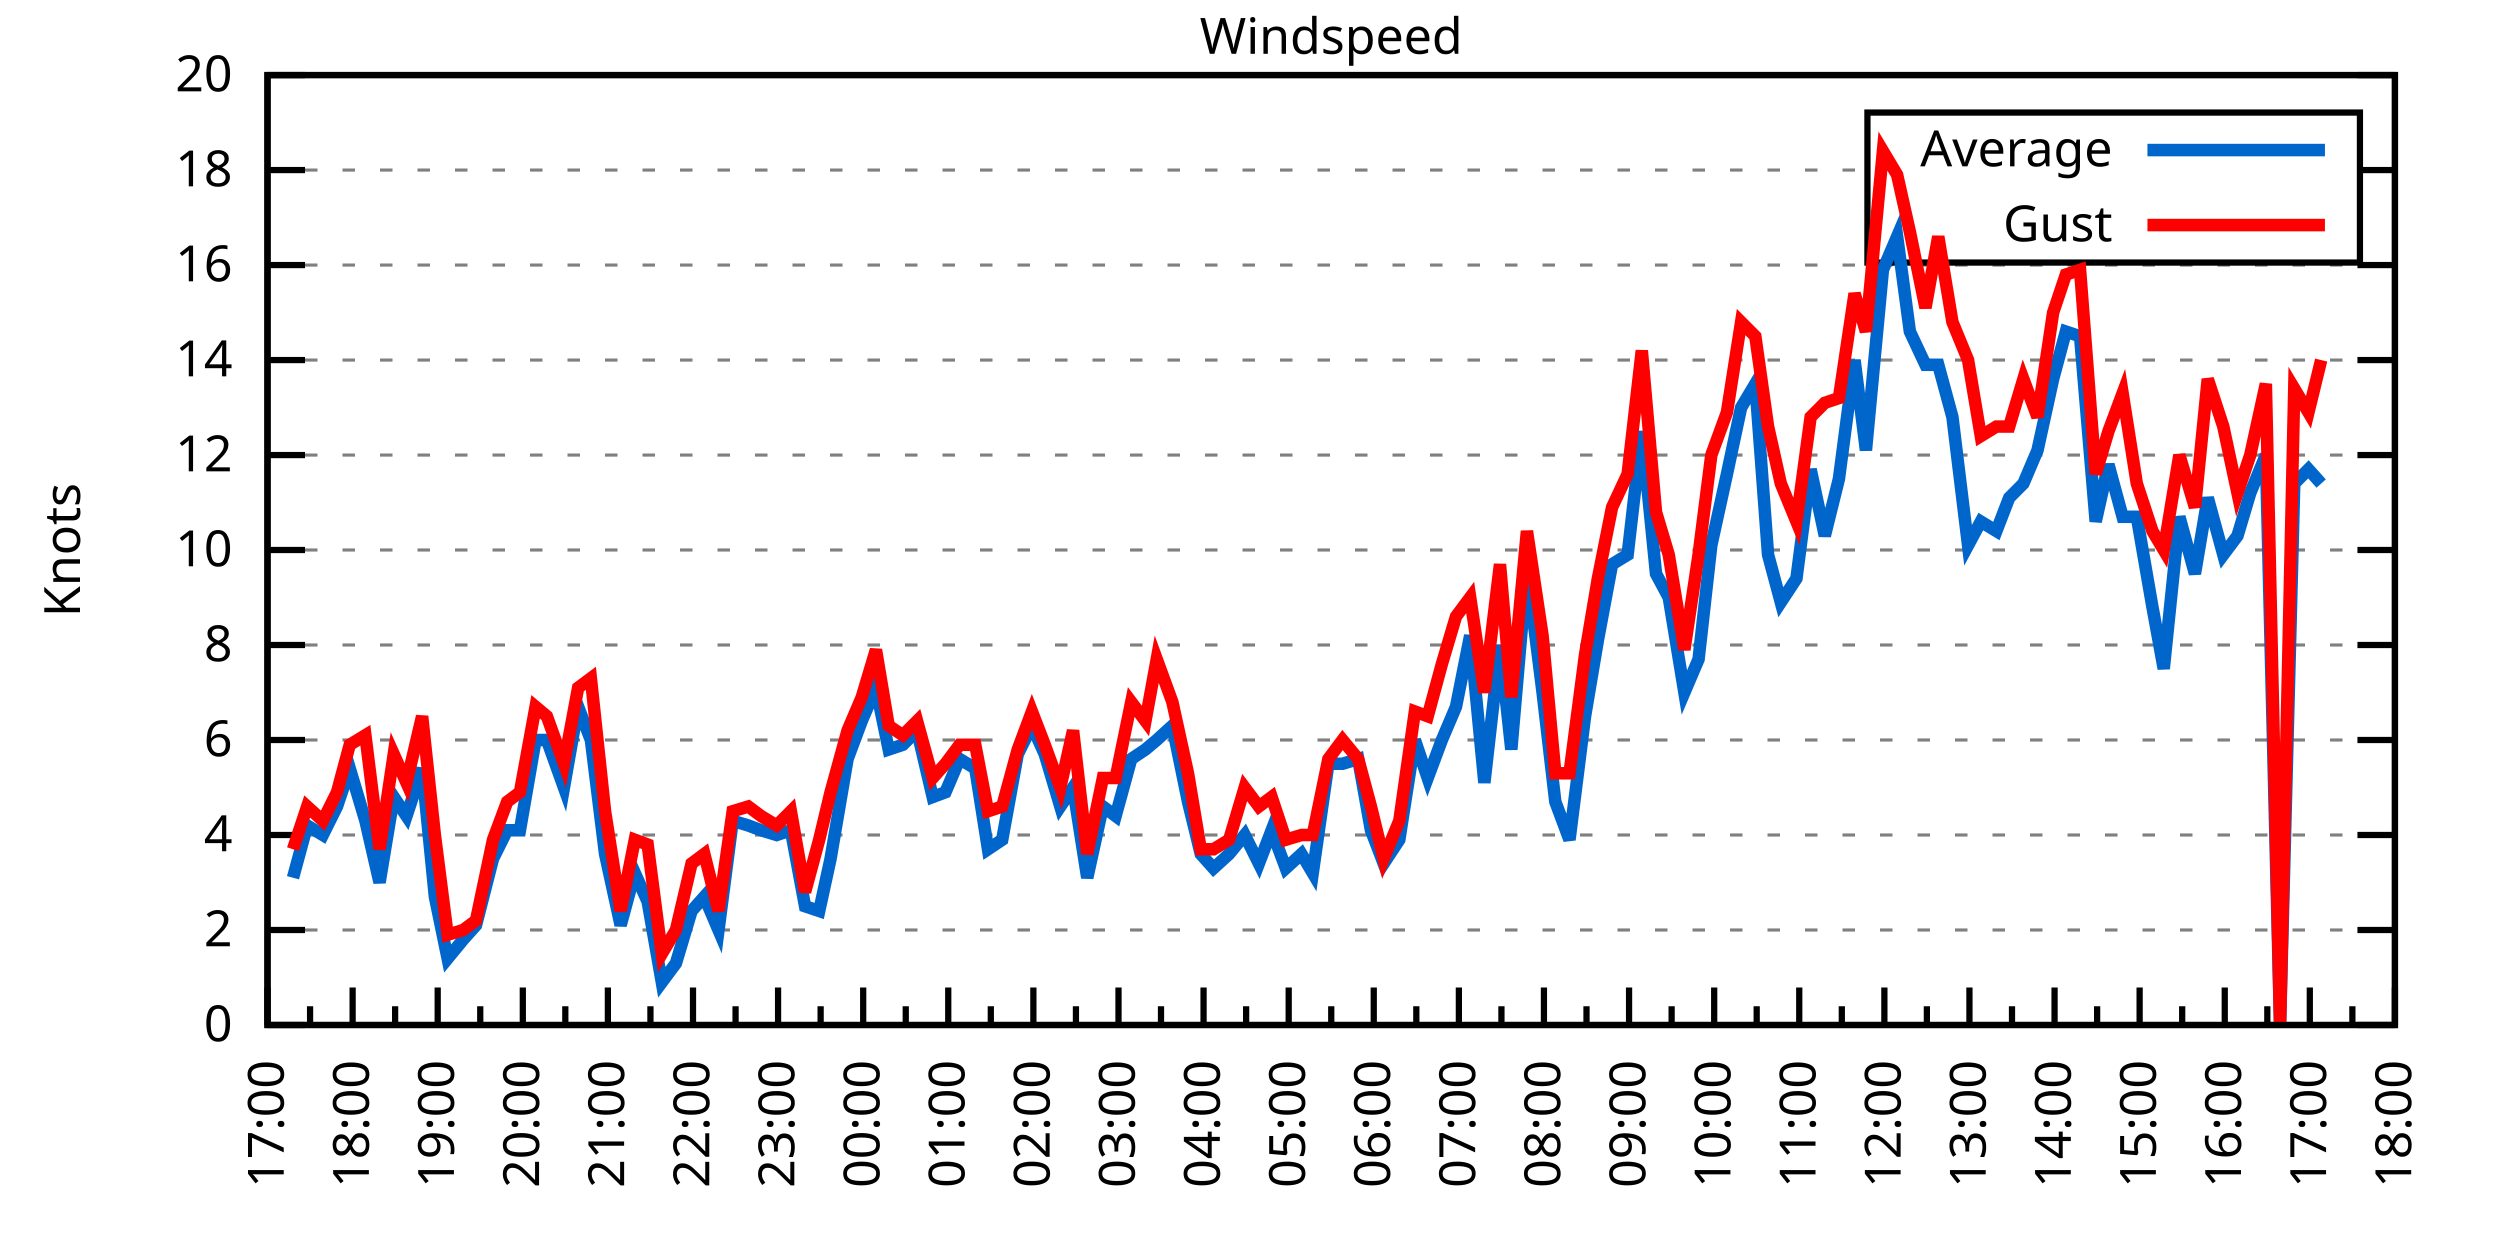
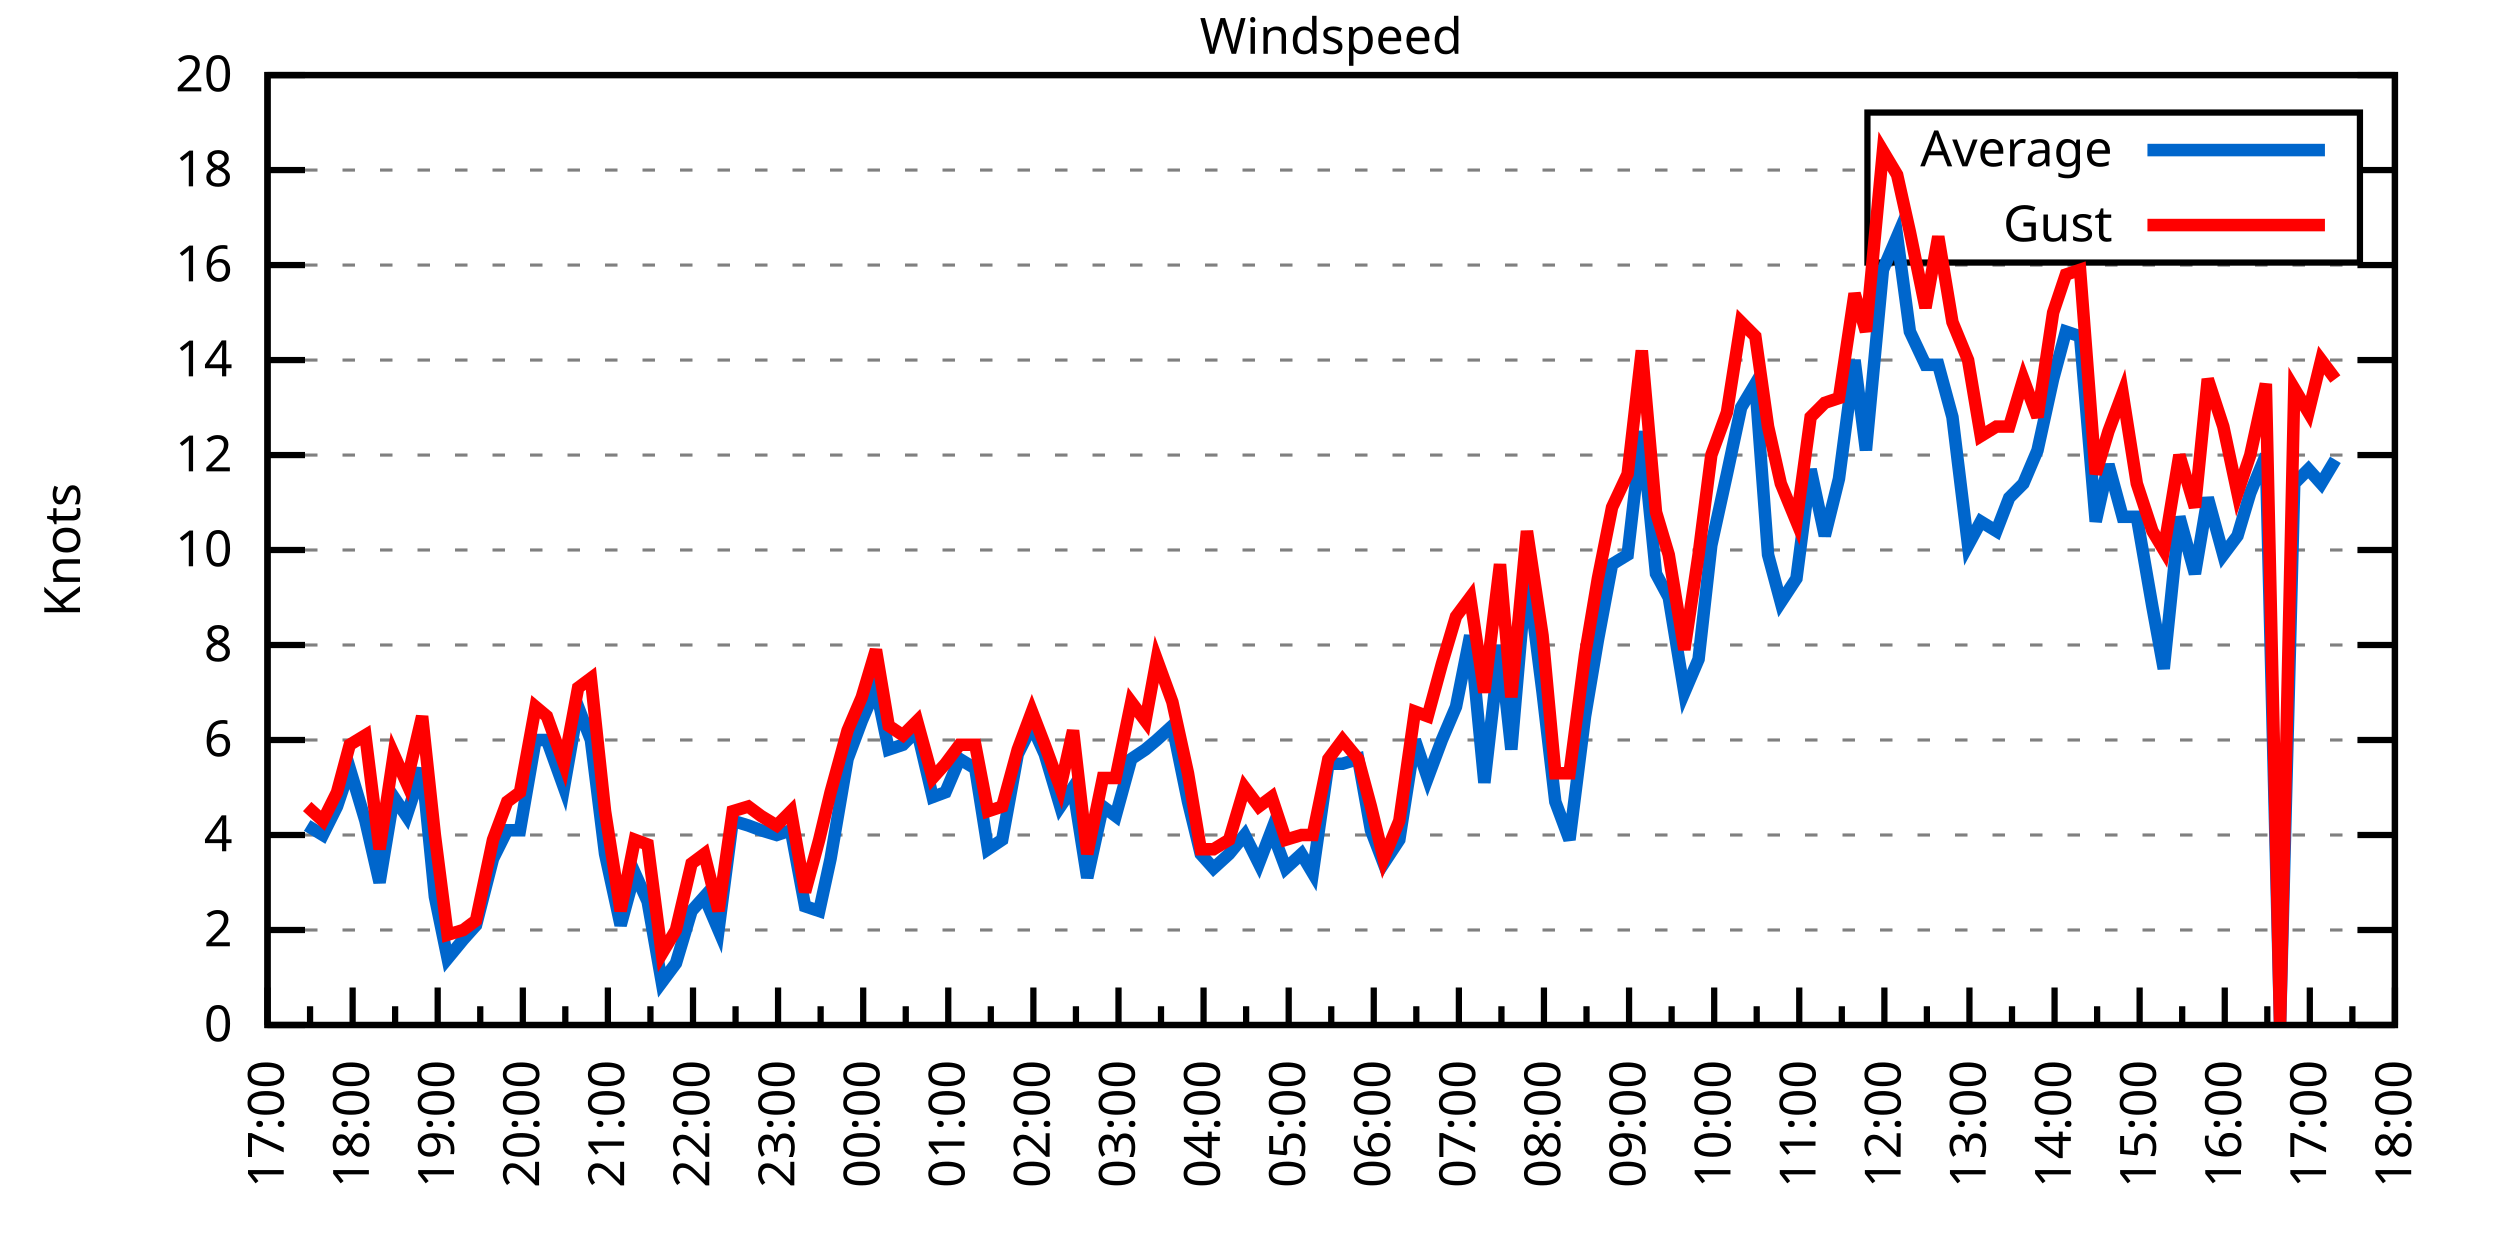
<svg xmlns="http://www.w3.org/2000/svg" xmlns:xlink="http://www.w3.org/1999/xlink" width="400" height="200" viewBox="0 0 400 200">
  <g id="gnuplot_canvas">
    <rect x="0" y="0" width="400" height="200" fill="none" />
    <defs>
      <circle id="gpDot" r="0.5" stroke-width="0.5" stroke="currentColor" />
      <path id="gpPt0" stroke-width="0.333" stroke="currentColor" d="M-1,0 h2 M0,-1 v2" />
      <path id="gpPt1" stroke-width="0.333" stroke="currentColor" d="M-1,-1 L1,1 M1,-1 L-1,1" />
      <path id="gpPt2" stroke-width="0.333" stroke="currentColor" d="M-1,0 L1,0 M0,-1 L0,1 M-1,-1 L1,1 M-1,1 L1,-1" />
      <rect id="gpPt3" stroke-width="0.333" stroke="currentColor" x="-1" y="-1" width="2" height="2" />
      <rect id="gpPt4" stroke-width="0.333" stroke="currentColor" fill="currentColor" x="-1" y="-1" width="2" height="2" />
      <circle id="gpPt5" stroke-width="0.333" stroke="currentColor" cx="0" cy="0" r="1" />
      <use xlink:href="#gpPt5" id="gpPt6" fill="currentColor" stroke="none" />
      <path id="gpPt7" stroke-width="0.333" stroke="currentColor" d="M0,-1.33 L-1.33,0.67 L1.33,0.67 z" />
      <use xlink:href="#gpPt7" id="gpPt8" fill="currentColor" stroke="none" />
      <use xlink:href="#gpPt7" id="gpPt9" stroke="currentColor" transform="rotate(180)" />
      <use xlink:href="#gpPt9" id="gpPt10" fill="currentColor" stroke="none" />
      <use xlink:href="#gpPt3" id="gpPt11" stroke="currentColor" transform="rotate(45)" />
      <use xlink:href="#gpPt11" id="gpPt12" fill="currentColor" stroke="none" />
      <path id="gpPt13" stroke-width="0.333" stroke="currentColor" d="M0,1.330 L1.265,0.411 L0.782,-1.067 L-0.782,-1.076 L-1.265,0.411 z" />
      <use xlink:href="#gpPt13" id="gpPt14" fill="currentColor" stroke="none" />
      <filter id="textbox" filterUnits="objectBoundingBox" x="0" y="0" height="1" width="1">
        <feFlood flood-color="white" flood-opacity="1" result="bgnd" />
        <feComposite in="SourceGraphic" in2="bgnd" operator="atop" />
      </filter>
      <filter id="greybox" filterUnits="objectBoundingBox" x="0" y="0" height="1" width="1">
        <feFlood flood-color="lightgrey" flood-opacity="1" result="grey" />
        <feComposite in="SourceGraphic" in2="grey" operator="atop" />
      </filter>
    </defs>
    <g fill="none" color="white" stroke="currentColor" stroke-width="1.00" stroke-linecap="butt" stroke-linejoin="miter">
</g>
    <g fill="none" color="black" stroke="currentColor" stroke-width="1.00" stroke-linecap="butt" stroke-linejoin="miter">
      <g stroke="none" shape-rendering="crispEdges">
        <polygon fill="rgb(255, 255, 255)" points="42.80,164.00 383.18,164.00 383.18,12.02 42.80,12.02 " />
      </g>
    </g>
    <g fill="none" color="black" stroke="currentColor" stroke-width="1.00" stroke-linecap="butt" stroke-linejoin="miter">
</g>
    <g fill="none" color="black" stroke="black" stroke-width="0.50" stroke-linecap="butt" stroke-linejoin="miter">
</g>
    <g fill="none" color="gray" stroke="currentColor" stroke-width="0.50" stroke-linecap="butt" stroke-linejoin="miter">
      <path stroke="gray" stroke-dasharray="2,4" class="gridline" d="M42.80,164.00 L383.19,164.00  " />
    </g>
    <g fill="none" color="gray" stroke="gray" stroke-width="1.00" stroke-linecap="butt" stroke-linejoin="miter">
</g>
    <g fill="none" color="black" stroke="currentColor" stroke-width="1.00" stroke-linecap="butt" stroke-linejoin="miter">
      <path stroke="black" d="M42.80,164.00 L48.80,164.00 M383.19,164.00 L377.19,164.00  " />
      <g transform="translate(37.20,166.60)" stroke="none" fill="black" font-family="Sans" font-size="8.00" text-anchor="end">
        <text>
          <tspan font-family="Sans"> 0</tspan>
        </text>
      </g>
    </g>
    <g fill="none" color="black" stroke="currentColor" stroke-width="1.00" stroke-linecap="butt" stroke-linejoin="miter">
</g>
    <g fill="none" color="black" stroke="black" stroke-width="0.50" stroke-linecap="butt" stroke-linejoin="miter">
</g>
    <g fill="none" color="gray" stroke="currentColor" stroke-width="0.50" stroke-linecap="butt" stroke-linejoin="miter">
      <path stroke="gray" stroke-dasharray="2,4" class="gridline" d="M42.80,148.80 L383.19,148.80  " />
    </g>
    <g fill="none" color="gray" stroke="gray" stroke-width="1.00" stroke-linecap="butt" stroke-linejoin="miter">
</g>
    <g fill="none" color="black" stroke="currentColor" stroke-width="1.00" stroke-linecap="butt" stroke-linejoin="miter">
      <path stroke="black" d="M42.80,148.80 L48.80,148.80 M383.19,148.80 L377.19,148.80  " />
      <g transform="translate(37.20,151.40)" stroke="none" fill="black" font-family="Sans" font-size="8.00" text-anchor="end">
        <text>
          <tspan font-family="Sans"> 2</tspan>
        </text>
      </g>
    </g>
    <g fill="none" color="black" stroke="currentColor" stroke-width="1.00" stroke-linecap="butt" stroke-linejoin="miter">
</g>
    <g fill="none" color="black" stroke="black" stroke-width="0.50" stroke-linecap="butt" stroke-linejoin="miter">
</g>
    <g fill="none" color="gray" stroke="currentColor" stroke-width="0.50" stroke-linecap="butt" stroke-linejoin="miter">
      <path stroke="gray" stroke-dasharray="2,4" class="gridline" d="M42.80,133.60 L383.19,133.60  " />
    </g>
    <g fill="none" color="gray" stroke="gray" stroke-width="1.00" stroke-linecap="butt" stroke-linejoin="miter">
</g>
    <g fill="none" color="black" stroke="currentColor" stroke-width="1.00" stroke-linecap="butt" stroke-linejoin="miter">
      <path stroke="black" d="M42.80,133.60 L48.80,133.60 M383.19,133.60 L377.19,133.60  " />
      <g transform="translate(37.20,136.20)" stroke="none" fill="black" font-family="Sans" font-size="8.00" text-anchor="end">
        <text>
          <tspan font-family="Sans"> 4</tspan>
        </text>
      </g>
    </g>
    <g fill="none" color="black" stroke="currentColor" stroke-width="1.00" stroke-linecap="butt" stroke-linejoin="miter">
</g>
    <g fill="none" color="black" stroke="black" stroke-width="0.50" stroke-linecap="butt" stroke-linejoin="miter">
</g>
    <g fill="none" color="gray" stroke="currentColor" stroke-width="0.50" stroke-linecap="butt" stroke-linejoin="miter">
      <path stroke="gray" stroke-dasharray="2,4" class="gridline" d="M42.80,118.40 L383.19,118.40  " />
    </g>
    <g fill="none" color="gray" stroke="gray" stroke-width="1.00" stroke-linecap="butt" stroke-linejoin="miter">
</g>
    <g fill="none" color="black" stroke="currentColor" stroke-width="1.00" stroke-linecap="butt" stroke-linejoin="miter">
      <path stroke="black" d="M42.80,118.40 L48.80,118.40 M383.19,118.40 L377.19,118.40  " />
      <g transform="translate(37.20,121.00)" stroke="none" fill="black" font-family="Sans" font-size="8.00" text-anchor="end">
        <text>
          <tspan font-family="Sans"> 6</tspan>
        </text>
      </g>
    </g>
    <g fill="none" color="black" stroke="currentColor" stroke-width="1.00" stroke-linecap="butt" stroke-linejoin="miter">
</g>
    <g fill="none" color="black" stroke="black" stroke-width="0.50" stroke-linecap="butt" stroke-linejoin="miter">
</g>
    <g fill="none" color="gray" stroke="currentColor" stroke-width="0.50" stroke-linecap="butt" stroke-linejoin="miter">
      <path stroke="gray" stroke-dasharray="2,4" class="gridline" d="M42.80,103.20 L383.19,103.20  " />
    </g>
    <g fill="none" color="gray" stroke="gray" stroke-width="1.00" stroke-linecap="butt" stroke-linejoin="miter">
</g>
    <g fill="none" color="black" stroke="currentColor" stroke-width="1.00" stroke-linecap="butt" stroke-linejoin="miter">
      <path stroke="black" d="M42.80,103.20 L48.80,103.20 M383.19,103.20 L377.19,103.20  " />
      <g transform="translate(37.20,105.80)" stroke="none" fill="black" font-family="Sans" font-size="8.00" text-anchor="end">
        <text>
          <tspan font-family="Sans"> 8</tspan>
        </text>
      </g>
    </g>
    <g fill="none" color="black" stroke="currentColor" stroke-width="1.00" stroke-linecap="butt" stroke-linejoin="miter">
</g>
    <g fill="none" color="black" stroke="black" stroke-width="0.50" stroke-linecap="butt" stroke-linejoin="miter">
</g>
    <g fill="none" color="gray" stroke="currentColor" stroke-width="0.50" stroke-linecap="butt" stroke-linejoin="miter">
      <path stroke="gray" stroke-dasharray="2,4" class="gridline" d="M42.80,88.00 L383.19,88.00  " />
    </g>
    <g fill="none" color="gray" stroke="gray" stroke-width="1.00" stroke-linecap="butt" stroke-linejoin="miter">
</g>
    <g fill="none" color="black" stroke="currentColor" stroke-width="1.00" stroke-linecap="butt" stroke-linejoin="miter">
      <path stroke="black" d="M42.80,88.00 L48.80,88.00 M383.19,88.00 L377.19,88.00  " />
      <g transform="translate(37.20,90.60)" stroke="none" fill="black" font-family="Sans" font-size="8.00" text-anchor="end">
        <text>
          <tspan font-family="Sans"> 10</tspan>
        </text>
      </g>
    </g>
    <g fill="none" color="black" stroke="currentColor" stroke-width="1.00" stroke-linecap="butt" stroke-linejoin="miter">
</g>
    <g fill="none" color="black" stroke="black" stroke-width="0.50" stroke-linecap="butt" stroke-linejoin="miter">
</g>
    <g fill="none" color="gray" stroke="currentColor" stroke-width="0.50" stroke-linecap="butt" stroke-linejoin="miter">
      <path stroke="gray" stroke-dasharray="2,4" class="gridline" d="M42.80,72.81 L383.19,72.81  " />
    </g>
    <g fill="none" color="gray" stroke="gray" stroke-width="1.00" stroke-linecap="butt" stroke-linejoin="miter">
</g>
    <g fill="none" color="black" stroke="currentColor" stroke-width="1.00" stroke-linecap="butt" stroke-linejoin="miter">
      <path stroke="black" d="M42.80,72.81 L48.80,72.81 M383.19,72.81 L377.19,72.81  " />
      <g transform="translate(37.20,75.41)" stroke="none" fill="black" font-family="Sans" font-size="8.00" text-anchor="end">
        <text>
          <tspan font-family="Sans"> 12</tspan>
        </text>
      </g>
    </g>
    <g fill="none" color="black" stroke="currentColor" stroke-width="1.00" stroke-linecap="butt" stroke-linejoin="miter">
</g>
    <g fill="none" color="black" stroke="black" stroke-width="0.50" stroke-linecap="butt" stroke-linejoin="miter">
</g>
    <g fill="none" color="gray" stroke="currentColor" stroke-width="0.50" stroke-linecap="butt" stroke-linejoin="miter">
      <path stroke="gray" stroke-dasharray="2,4" class="gridline" d="M42.80,57.61 L383.19,57.61  " />
    </g>
    <g fill="none" color="gray" stroke="gray" stroke-width="1.00" stroke-linecap="butt" stroke-linejoin="miter">
</g>
    <g fill="none" color="black" stroke="currentColor" stroke-width="1.00" stroke-linecap="butt" stroke-linejoin="miter">
      <path stroke="black" d="M42.80,57.61 L48.80,57.61 M383.19,57.61 L377.19,57.61  " />
      <g transform="translate(37.20,60.21)" stroke="none" fill="black" font-family="Sans" font-size="8.00" text-anchor="end">
        <text>
          <tspan font-family="Sans"> 14</tspan>
        </text>
      </g>
    </g>
    <g fill="none" color="black" stroke="currentColor" stroke-width="1.00" stroke-linecap="butt" stroke-linejoin="miter">
</g>
    <g fill="none" color="black" stroke="black" stroke-width="0.50" stroke-linecap="butt" stroke-linejoin="miter">
</g>
    <g fill="none" color="gray" stroke="currentColor" stroke-width="0.50" stroke-linecap="butt" stroke-linejoin="miter">
      <path stroke="gray" stroke-dasharray="2,4" class="gridline" d="M42.80,42.41 L383.19,42.41  " />
    </g>
    <g fill="none" color="gray" stroke="gray" stroke-width="1.00" stroke-linecap="butt" stroke-linejoin="miter">
</g>
    <g fill="none" color="black" stroke="currentColor" stroke-width="1.00" stroke-linecap="butt" stroke-linejoin="miter">
      <path stroke="black" d="M42.80,42.41 L48.80,42.41 M383.19,42.41 L377.19,42.41  " />
      <g transform="translate(37.20,45.01)" stroke="none" fill="black" font-family="Sans" font-size="8.00" text-anchor="end">
        <text>
          <tspan font-family="Sans"> 16</tspan>
        </text>
      </g>
    </g>
    <g fill="none" color="black" stroke="currentColor" stroke-width="1.00" stroke-linecap="butt" stroke-linejoin="miter">
</g>
    <g fill="none" color="black" stroke="black" stroke-width="0.50" stroke-linecap="butt" stroke-linejoin="miter">
</g>
    <g fill="none" color="gray" stroke="currentColor" stroke-width="0.50" stroke-linecap="butt" stroke-linejoin="miter">
      <path stroke="gray" stroke-dasharray="2,4" class="gridline" d="M42.80,27.21 L298.79,27.21 M377.59,27.21 L383.19,27.21  " />
    </g>
    <g fill="none" color="gray" stroke="gray" stroke-width="1.00" stroke-linecap="butt" stroke-linejoin="miter">
</g>
    <g fill="none" color="black" stroke="currentColor" stroke-width="1.00" stroke-linecap="butt" stroke-linejoin="miter">
      <path stroke="black" d="M42.80,27.21 L48.80,27.21 M383.19,27.21 L377.19,27.21  " />
      <g transform="translate(37.20,29.81)" stroke="none" fill="black" font-family="Sans" font-size="8.00" text-anchor="end">
        <text>
          <tspan font-family="Sans"> 18</tspan>
        </text>
      </g>
    </g>
    <g fill="none" color="black" stroke="currentColor" stroke-width="1.00" stroke-linecap="butt" stroke-linejoin="miter">
</g>
    <g fill="none" color="black" stroke="black" stroke-width="0.50" stroke-linecap="butt" stroke-linejoin="miter">
</g>
    <g fill="none" color="gray" stroke="currentColor" stroke-width="0.50" stroke-linecap="butt" stroke-linejoin="miter">
      <path stroke="gray" stroke-dasharray="2,4" class="gridline" d="M42.80,12.01 L383.19,12.01  " />
    </g>
    <g fill="none" color="gray" stroke="gray" stroke-width="1.00" stroke-linecap="butt" stroke-linejoin="miter">
</g>
    <g fill="none" color="black" stroke="currentColor" stroke-width="1.00" stroke-linecap="butt" stroke-linejoin="miter">
      <path stroke="black" d="M42.80,12.01 L48.80,12.01 M383.19,12.01 L377.19,12.01  " />
      <g transform="translate(37.20,14.61)" stroke="none" fill="black" font-family="Sans" font-size="8.00" text-anchor="end">
        <text>
          <tspan font-family="Sans"> 20</tspan>
        </text>
      </g>
    </g>
    <g fill="none" color="black" stroke="currentColor" stroke-width="1.00" stroke-linecap="butt" stroke-linejoin="miter">
      <path stroke="black" d="M42.80,164.00 L42.80,158.00  " />
      <g transform="translate(45.40,169.60) rotate(270)" stroke="none" fill="black" font-family="Sans" font-size="8.00" text-anchor="end">
        <text>
          <tspan font-family="Sans">17:00</tspan>
        </text>
      </g>
    </g>
    <g fill="none" color="black" stroke="currentColor" stroke-width="1.00" stroke-linecap="butt" stroke-linejoin="miter">
      <path stroke="black" d="M49.61,164.00 L49.61,161.00 M56.42,164.00 L56.42,158.00  " />
      <g transform="translate(59.02,169.60) rotate(270)" stroke="none" fill="black" font-family="Sans" font-size="8.00" text-anchor="end">
        <text>
          <tspan font-family="Sans">18:00</tspan>
        </text>
      </g>
    </g>
    <g fill="none" color="black" stroke="currentColor" stroke-width="1.00" stroke-linecap="butt" stroke-linejoin="miter">
      <path stroke="black" d="M63.22,164.00 L63.22,161.00 M70.03,164.00 L70.03,158.00  " />
      <g transform="translate(72.63,169.60) rotate(270)" stroke="none" fill="black" font-family="Sans" font-size="8.00" text-anchor="end">
        <text>
          <tspan font-family="Sans">19:00</tspan>
        </text>
      </g>
    </g>
    <g fill="none" color="black" stroke="currentColor" stroke-width="1.00" stroke-linecap="butt" stroke-linejoin="miter">
      <path stroke="black" d="M76.84,164.00 L76.84,161.00 M83.65,164.00 L83.65,158.00  " />
      <g transform="translate(86.25,169.60) rotate(270)" stroke="none" fill="black" font-family="Sans" font-size="8.00" text-anchor="end">
        <text>
          <tspan font-family="Sans">20:00</tspan>
        </text>
      </g>
    </g>
    <g fill="none" color="black" stroke="currentColor" stroke-width="1.00" stroke-linecap="butt" stroke-linejoin="miter">
      <path stroke="black" d="M90.45,164.00 L90.45,161.00 M97.26,164.00 L97.26,158.00  " />
      <g transform="translate(99.86,169.60) rotate(270)" stroke="none" fill="black" font-family="Sans" font-size="8.00" text-anchor="end">
        <text>
          <tspan font-family="Sans">21:00</tspan>
        </text>
      </g>
    </g>
    <g fill="none" color="black" stroke="currentColor" stroke-width="1.00" stroke-linecap="butt" stroke-linejoin="miter">
      <path stroke="black" d="M104.07,164.00 L104.07,161.00 M110.88,164.00 L110.88,158.00  " />
      <g transform="translate(113.48,169.60) rotate(270)" stroke="none" fill="black" font-family="Sans" font-size="8.00" text-anchor="end">
        <text>
          <tspan font-family="Sans">22:00</tspan>
        </text>
      </g>
    </g>
    <g fill="none" color="black" stroke="currentColor" stroke-width="1.00" stroke-linecap="butt" stroke-linejoin="miter">
      <path stroke="black" d="M117.69,164.00 L117.69,161.00 M124.49,164.00 L124.49,158.00  " />
      <g transform="translate(127.09,169.60) rotate(270)" stroke="none" fill="black" font-family="Sans" font-size="8.00" text-anchor="end">
        <text>
          <tspan font-family="Sans">23:00</tspan>
        </text>
      </g>
    </g>
    <g fill="none" color="black" stroke="currentColor" stroke-width="1.00" stroke-linecap="butt" stroke-linejoin="miter">
      <path stroke="black" d="M131.30,164.00 L131.30,161.00 M138.11,164.00 L138.11,158.00  " />
      <g transform="translate(140.71,169.60) rotate(270)" stroke="none" fill="black" font-family="Sans" font-size="8.00" text-anchor="end">
        <text>
          <tspan font-family="Sans">00:00</tspan>
        </text>
      </g>
    </g>
    <g fill="none" color="black" stroke="currentColor" stroke-width="1.00" stroke-linecap="butt" stroke-linejoin="miter">
      <path stroke="black" d="M144.92,164.00 L144.92,161.00 M151.72,164.00 L151.72,158.00  " />
      <g transform="translate(154.32,169.60) rotate(270)" stroke="none" fill="black" font-family="Sans" font-size="8.00" text-anchor="end">
        <text>
          <tspan font-family="Sans">01:00</tspan>
        </text>
      </g>
    </g>
    <g fill="none" color="black" stroke="currentColor" stroke-width="1.00" stroke-linecap="butt" stroke-linejoin="miter">
      <path stroke="black" d="M158.53,164.00 L158.53,161.00 M165.34,164.00 L165.34,158.00  " />
      <g transform="translate(167.94,169.60) rotate(270)" stroke="none" fill="black" font-family="Sans" font-size="8.00" text-anchor="end">
        <text>
          <tspan font-family="Sans">02:00</tspan>
        </text>
      </g>
    </g>
    <g fill="none" color="black" stroke="currentColor" stroke-width="1.00" stroke-linecap="butt" stroke-linejoin="miter">
      <path stroke="black" d="M172.15,164.00 L172.15,161.00 M178.96,164.00 L178.96,158.00  " />
      <g transform="translate(181.56,169.60) rotate(270)" stroke="none" fill="black" font-family="Sans" font-size="8.00" text-anchor="end">
        <text>
          <tspan font-family="Sans">03:00</tspan>
        </text>
      </g>
    </g>
    <g fill="none" color="black" stroke="currentColor" stroke-width="1.00" stroke-linecap="butt" stroke-linejoin="miter">
      <path stroke="black" d="M185.76,164.00 L185.76,161.00 M192.57,164.00 L192.57,158.00  " />
      <g transform="translate(195.17,169.60) rotate(270)" stroke="none" fill="black" font-family="Sans" font-size="8.00" text-anchor="end">
        <text>
          <tspan font-family="Sans">04:00</tspan>
        </text>
      </g>
    </g>
    <g fill="none" color="black" stroke="currentColor" stroke-width="1.00" stroke-linecap="butt" stroke-linejoin="miter">
      <path stroke="black" d="M199.38,164.00 L199.38,161.00 M206.19,164.00 L206.19,158.00  " />
      <g transform="translate(208.79,169.60) rotate(270)" stroke="none" fill="black" font-family="Sans" font-size="8.00" text-anchor="end">
        <text>
          <tspan font-family="Sans">05:00</tspan>
        </text>
      </g>
    </g>
    <g fill="none" color="black" stroke="currentColor" stroke-width="1.00" stroke-linecap="butt" stroke-linejoin="miter">
      <path stroke="black" d="M213.00,164.00 L213.00,161.00 M219.80,164.00 L219.80,158.00  " />
      <g transform="translate(222.40,169.60) rotate(270)" stroke="none" fill="black" font-family="Sans" font-size="8.00" text-anchor="end">
        <text>
          <tspan font-family="Sans">06:00</tspan>
        </text>
      </g>
    </g>
    <g fill="none" color="black" stroke="currentColor" stroke-width="1.00" stroke-linecap="butt" stroke-linejoin="miter">
      <path stroke="black" d="M226.61,164.00 L226.61,161.00 M233.42,164.00 L233.42,158.00  " />
      <g transform="translate(236.02,169.60) rotate(270)" stroke="none" fill="black" font-family="Sans" font-size="8.00" text-anchor="end">
        <text>
          <tspan font-family="Sans">07:00</tspan>
        </text>
      </g>
    </g>
    <g fill="none" color="black" stroke="currentColor" stroke-width="1.00" stroke-linecap="butt" stroke-linejoin="miter">
      <path stroke="black" d="M240.23,164.00 L240.23,161.00 M247.03,164.00 L247.03,158.00  " />
      <g transform="translate(249.63,169.60) rotate(270)" stroke="none" fill="black" font-family="Sans" font-size="8.00" text-anchor="end">
        <text>
          <tspan font-family="Sans">08:00</tspan>
        </text>
      </g>
    </g>
    <g fill="none" color="black" stroke="currentColor" stroke-width="1.00" stroke-linecap="butt" stroke-linejoin="miter">
      <path stroke="black" d="M253.84,164.00 L253.84,161.00 M260.65,164.00 L260.65,158.00  " />
      <g transform="translate(263.25,169.60) rotate(270)" stroke="none" fill="black" font-family="Sans" font-size="8.00" text-anchor="end">
        <text>
          <tspan font-family="Sans">09:00</tspan>
        </text>
      </g>
    </g>
    <g fill="none" color="black" stroke="currentColor" stroke-width="1.00" stroke-linecap="butt" stroke-linejoin="miter">
      <path stroke="black" d="M267.46,164.00 L267.46,161.00 M274.27,164.00 L274.27,158.00  " />
      <g transform="translate(276.87,169.60) rotate(270)" stroke="none" fill="black" font-family="Sans" font-size="8.00" text-anchor="end">
        <text>
          <tspan font-family="Sans">10:00</tspan>
        </text>
      </g>
    </g>
    <g fill="none" color="black" stroke="currentColor" stroke-width="1.00" stroke-linecap="butt" stroke-linejoin="miter">
      <path stroke="black" d="M281.07,164.00 L281.07,161.00 M287.88,164.00 L287.88,158.00  " />
      <g transform="translate(290.48,169.60) rotate(270)" stroke="none" fill="black" font-family="Sans" font-size="8.00" text-anchor="end">
        <text>
          <tspan font-family="Sans">11:00</tspan>
        </text>
      </g>
    </g>
    <g fill="none" color="black" stroke="currentColor" stroke-width="1.00" stroke-linecap="butt" stroke-linejoin="miter">
      <path stroke="black" d="M294.69,164.00 L294.69,161.00 M301.50,164.00 L301.50,158.00  " />
      <g transform="translate(304.10,169.60) rotate(270)" stroke="none" fill="black" font-family="Sans" font-size="8.00" text-anchor="end">
        <text>
          <tspan font-family="Sans">12:00</tspan>
        </text>
      </g>
    </g>
    <g fill="none" color="black" stroke="currentColor" stroke-width="1.00" stroke-linecap="butt" stroke-linejoin="miter">
      <path stroke="black" d="M308.30,164.00 L308.30,161.00 M315.11,164.00 L315.11,158.00  " />
      <g transform="translate(317.71,169.60) rotate(270)" stroke="none" fill="black" font-family="Sans" font-size="8.00" text-anchor="end">
        <text>
          <tspan font-family="Sans">13:00</tspan>
        </text>
      </g>
    </g>
    <g fill="none" color="black" stroke="currentColor" stroke-width="1.00" stroke-linecap="butt" stroke-linejoin="miter">
      <path stroke="black" d="M321.92,164.00 L321.92,161.00 M328.73,164.00 L328.73,158.00  " />
      <g transform="translate(331.33,169.60) rotate(270)" stroke="none" fill="black" font-family="Sans" font-size="8.00" text-anchor="end">
        <text>
          <tspan font-family="Sans">14:00</tspan>
        </text>
      </g>
    </g>
    <g fill="none" color="black" stroke="currentColor" stroke-width="1.00" stroke-linecap="butt" stroke-linejoin="miter">
      <path stroke="black" d="M335.54,164.00 L335.54,161.00 M342.34,164.00 L342.34,158.00  " />
      <g transform="translate(344.94,169.60) rotate(270)" stroke="none" fill="black" font-family="Sans" font-size="8.00" text-anchor="end">
        <text>
          <tspan font-family="Sans">15:00</tspan>
        </text>
      </g>
    </g>
    <g fill="none" color="black" stroke="currentColor" stroke-width="1.00" stroke-linecap="butt" stroke-linejoin="miter">
      <path stroke="black" d="M349.15,164.00 L349.15,161.00 M355.96,164.00 L355.96,158.00  " />
      <g transform="translate(358.56,169.60) rotate(270)" stroke="none" fill="black" font-family="Sans" font-size="8.00" text-anchor="end">
        <text>
          <tspan font-family="Sans">16:00</tspan>
        </text>
      </g>
    </g>
    <g fill="none" color="black" stroke="currentColor" stroke-width="1.00" stroke-linecap="butt" stroke-linejoin="miter">
      <path stroke="black" d="M362.77,164.00 L362.77,161.00 M369.57,164.00 L369.57,158.00  " />
      <g transform="translate(372.17,169.60) rotate(270)" stroke="none" fill="black" font-family="Sans" font-size="8.00" text-anchor="end">
        <text>
          <tspan font-family="Sans">17:00</tspan>
        </text>
      </g>
    </g>
    <g fill="none" color="black" stroke="currentColor" stroke-width="1.00" stroke-linecap="butt" stroke-linejoin="miter">
      <path stroke="black" d="M376.38,164.00 L376.38,161.00 M383.19,164.00 L383.19,158.00  " />
      <g transform="translate(385.79,169.60) rotate(270)" stroke="none" fill="black" font-family="Sans" font-size="8.00" text-anchor="end">
        <text>
          <tspan font-family="Sans">18:00</tspan>
        </text>
      </g>
    </g>
    <g fill="none" color="black" stroke="currentColor" stroke-width="1.00" stroke-linecap="butt" stroke-linejoin="miter">
</g>
    <g fill="none" color="black" stroke="currentColor" stroke-width="1.00" stroke-linecap="butt" stroke-linejoin="miter">
      <path stroke="black" d="M42.80,12.01 L42.80,164.00 L383.19,164.00 L383.19,12.01 L42.80,12.01 Z  " />
    </g>
    <g fill="none" color="black" stroke="currentColor" stroke-width="1.00" stroke-linecap="butt" stroke-linejoin="miter">
      <g transform="translate(12.80,88.01) rotate(270)" stroke="none" fill="black" font-family="Sans" font-size="8.00" text-anchor="middle">
        <text>
          <tspan font-family="Sans">Knots</tspan>
        </text>
      </g>
    </g>
    <g fill="none" color="black" stroke="currentColor" stroke-width="1.00" stroke-linecap="butt" stroke-linejoin="miter">
</g>
    <g fill="none" color="black" stroke="currentColor" stroke-width="1.00" stroke-linecap="butt" stroke-linejoin="miter">
      <path stroke="black" d="M298.79,42.01 L298.79,18.01 L377.59,18.01 L377.59,42.01 L298.79,42.01 Z  " />
    </g>
    <g id="Windspeed_plot_1">
      <g fill="none" color="white" stroke="black" stroke-width="2.00" stroke-linecap="butt" stroke-linejoin="miter">
</g>
      <g fill="none" color="black" stroke="currentColor" stroke-width="2.00" stroke-linecap="butt" stroke-linejoin="miter">
        <g transform="translate(337.99,26.61)" stroke="none" fill="black" font-family="Sans" font-size="8.00" text-anchor="end">
          <text>
            <tspan font-family="Sans">Average</tspan>
          </text>
        </g>
      </g>
      <g fill="none" color="black" stroke="currentColor" stroke-width="2.00" stroke-linecap="butt" stroke-linejoin="miter">
-         <path stroke="rgb(  0, 102, 204)" d="M343.59,24.01 L371.99,24.01 M46.88,140.44 L49.15,132.08 L51.65,133.60 L53.92,129.04 L55.96,122.96 L58.46,131.32   L60.73,141.20 L63.00,127.52 L65.04,130.56 L67.54,122.96 L69.58,143.48 L71.62,153.36 L74.12,150.32 L76.16,148.04   L78.88,137.40 L81.15,132.84 L83.19,132.84 L85.69,118.40 L87.50,118.40 L90.23,126.00 L92.50,113.08 L94.54,118.40   L96.81,136.64 L99.30,148.04 L101.57,139.68 L103.62,144.24 L105.89,157.16 L108.15,154.12 L110.65,145.76 L112.69,143.48   L114.96,148.80 L117.23,131.32 L119.73,132.08 L121.77,132.84 L124.27,133.60 L126.54,132.84 L128.81,145.00 L131.07,145.76   L132.89,137.40 L135.61,121.44 L137.88,115.36 L140.15,110.04 L142.19,119.92 L144.46,119.16 L146.73,116.88 L149.23,127.52   L151.27,126.76 L153.54,121.44 L156.04,122.96 L158.08,135.88 L160.35,134.36 L162.84,120.68 L165.11,116.12 L167.16,120.68   L169.65,129.04 L171.69,126.00 L173.96,140.44 L176.46,129.04 L178.50,130.56 L181.00,121.44 L183.27,119.92 L185.08,118.40   L187.58,116.12 L190.08,128.28 L192.12,136.64 L194.16,138.92 L196.66,136.64 L199.15,133.60 L201.42,138.16 L203.46,132.84   L205.73,138.92 L208.23,136.64 L210.04,139.68 L212.54,122.20 L214.81,122.20 L217.31,121.44 L219.35,132.84 L221.39,138.16   L223.89,134.36 L226.38,118.40 L228.43,124.48 L230.70,118.40 L232.96,113.08 L235.23,101.68 L237.50,125.24 L240.00,103.20   L241.81,119.92 L244.31,91.04 L246.81,110.80 L248.85,128.28 L251.12,134.36 L253.61,114.60 L255.66,102.44 L257.93,90.28   L260.42,88.76 L262.69,69.01 L264.96,91.80 L267.00,95.60 L269.50,110.80 L271.77,105.48 L273.81,87.25 L276.31,75.85   L278.58,65.21 L280.85,61.41 L282.89,88.76 L284.93,96.36 L287.43,92.56 L289.70,75.09 L291.97,85.73 L294.23,76.61   L296.73,57.61 L298.55,72.05 L301.27,43.17 L303.54,37.85 L305.58,53.05 L308.08,58.37 L310.12,58.37 L312.39,66.73   L314.89,87.25 L316.93,83.45 L319.42,84.97 L321.47,79.65 L323.74,77.37 L326.00,72.05 L328.50,60.65 L330.54,53.05   L332.81,53.81 L335.31,83.45 L337.35,74.33 L339.62,82.69 L341.89,82.69 L344.39,97.12 L346.20,107.00 L348.70,82.69   L351.19,91.80 L353.24,79.65 L355.73,88.76 L358.00,85.73 L360.04,78.89 L362.54,72.81 L364.81,164.00 L367.08,77.37   L369.35,75.09 L371.39,77.37  " />
+         <path stroke="rgb(  0, 102, 204)" d="M343.59,24.01 L371.99,24.01 M49.15,132.08 L51.65,133.60 L53.92,129.04 L55.96,122.96 L58.46,131.32 L60.73,141.20   L63.00,127.52 L65.04,130.56 L67.54,122.96 L69.58,143.48 L71.62,153.36 L74.12,150.32 L76.16,148.04 L78.88,137.40   L81.15,132.84 L83.19,132.84 L85.69,118.40 L87.50,118.40 L90.23,126.00 L92.50,113.08 L94.54,118.40 L96.81,136.64   L99.30,148.04 L101.57,139.68 L103.62,144.24 L105.89,157.16 L108.15,154.12 L110.65,145.76 L112.69,143.48 L114.96,148.80   L117.23,131.32 L119.73,132.08 L121.77,132.84 L124.27,133.60 L126.54,132.84 L128.81,145.00 L131.07,145.76 L132.89,137.40   L135.61,121.44 L137.88,115.36 L140.15,110.04 L142.19,119.92 L144.46,119.16 L146.73,116.88 L149.23,127.52 L151.27,126.76   L153.54,121.44 L156.04,122.96 L158.08,135.88 L160.35,134.36 L162.84,120.68 L165.11,116.12 L167.16,120.68 L169.65,129.04   L171.69,126.00 L173.96,140.44 L176.46,129.04 L178.50,130.56 L181.00,121.44 L183.27,119.92 L185.08,118.40 L187.58,116.12   L190.08,128.28 L192.12,136.64 L194.16,138.92 L196.66,136.64 L199.15,133.60 L201.42,138.16 L203.46,132.84 L205.73,138.92   L208.23,136.64 L210.04,139.68 L212.54,122.20 L214.81,122.20 L217.31,121.44 L219.35,132.84 L221.39,138.16 L223.89,134.36   L226.38,118.40 L228.43,124.48 L230.70,118.40 L232.96,113.08 L235.23,101.68 L237.50,125.24 L240.00,103.20 L241.81,119.92   L244.31,91.04 L246.81,110.80 L248.85,128.28 L251.12,134.36 L253.61,114.60 L255.66,102.44 L257.93,90.28 L260.42,88.76   L262.69,69.01 L264.96,91.80 L267.00,95.60 L269.50,110.80 L271.77,105.48 L273.81,87.25 L276.31,75.85 L278.58,65.21   L280.85,61.41 L282.89,88.76 L284.93,96.36 L287.43,92.56 L289.70,75.09 L291.97,85.73 L294.23,76.61 L296.73,57.61   L298.55,72.05 L301.27,43.17 L303.54,37.85 L305.58,53.05 L308.08,58.37 L310.12,58.37 L312.39,66.73 L314.89,87.25   L316.93,83.45 L319.42,84.97 L321.47,79.65 L323.74,77.37 L326.00,72.05 L328.50,60.65 L330.54,53.05 L332.81,53.81   L335.31,83.45 L337.35,74.33 L339.62,82.69 L341.89,82.69 L344.39,97.12 L346.20,107.00 L348.70,82.69 L351.19,91.80   L353.24,79.65 L355.73,88.76 L358.00,85.73 L360.04,78.89 L362.54,72.81 L364.81,164.00 L367.08,77.37 L369.35,75.09   L371.39,77.37 L373.66,73.57  " />
      </g>
    </g>
    <g id="Windspeed_plot_2">
      <g fill="none" color="black" stroke="currentColor" stroke-width="2.00" stroke-linecap="butt" stroke-linejoin="miter">
        <g transform="translate(337.99,38.61)" stroke="none" fill="black" font-family="Sans" font-size="8.00" text-anchor="end">
          <text>
            <tspan font-family="Sans">Gust</tspan>
          </text>
        </g>
      </g>
      <g fill="none" color="black" stroke="currentColor" stroke-width="2.00" stroke-linecap="butt" stroke-linejoin="miter">
-         <path stroke="rgb(255,   0,   0)" d="M343.59,36.01 L371.99,36.01 M46.88,135.88 L49.15,129.04 L51.65,131.32 L53.92,126.76 L55.96,119.16 L58.46,117.64   L60.73,135.88 L63.00,120.68 L65.04,125.24 L67.54,114.60 L69.58,133.60 L71.62,149.56 L74.12,148.80 L76.16,147.28   L78.88,134.36 L81.15,128.28 L83.19,126.76 L85.69,113.08 L87.50,114.60 L90.23,122.20 L92.50,110.04 L94.54,108.52   L96.81,129.80 L99.30,145.76 L101.57,134.36 L103.62,135.12 L105.89,152.60 L108.15,148.80 L110.65,138.16 L112.69,136.64   L114.96,145.76 L117.23,129.80 L119.73,129.04 L121.77,130.56 L124.27,132.08 L126.54,129.80 L128.81,142.72 L131.07,134.36   L132.89,126.76 L135.61,116.88 L137.88,111.56 L140.15,103.96 L142.19,116.12 L144.46,117.64 L146.73,115.36 L149.23,124.48   L151.27,122.20 L153.54,119.16 L156.04,119.16 L158.08,129.80 L160.35,129.04 L162.84,119.92 L165.11,113.84 L167.16,119.16   L169.65,126.00 L171.69,116.88 L173.96,136.64 L176.46,124.48 L178.50,124.48 L181.00,112.32 L183.27,115.36 L185.08,105.48   L187.58,112.32 L190.08,123.72 L192.12,135.88 L194.16,135.88 L196.66,134.36 L199.15,126.00 L201.42,129.04 L203.46,127.52   L205.73,134.36 L208.23,133.60 L210.04,133.60 L212.54,121.44 L214.81,118.40 L217.31,121.44 L219.35,129.04 L221.39,137.40   L223.89,131.32 L226.38,113.84 L228.43,114.60 L230.70,106.24 L232.96,98.64 L235.23,95.60 L237.50,110.80 L240.00,90.28   L241.81,111.56 L244.31,84.97 L246.81,101.68 L248.85,123.72 L251.12,123.72 L253.61,104.72 L255.66,92.56 L257.93,81.17   L260.42,75.85 L262.69,56.09 L264.96,81.93 L267.00,88.76 L269.50,103.96 L271.77,88.76 L273.81,72.81 L276.31,65.97   L278.58,51.53 L280.85,53.81 L282.89,68.25 L284.93,77.37 L287.43,83.45 L289.70,66.73 L291.97,64.45 L294.23,63.69   L296.73,46.97 L298.55,53.05 L301.27,24.17 L303.54,27.97 L305.58,37.09 L308.08,49.25 L310.12,37.85 L312.39,51.53   L314.89,57.61 L316.93,69.77 L319.42,68.25 L321.47,68.25 L323.74,60.65 L326.00,66.73 L328.50,50.01 L330.54,43.93   L332.81,43.17 L335.31,75.85 L337.35,69.01 L339.62,62.93 L341.89,77.37 L344.39,84.97 L346.20,88.00 L348.70,72.81   L351.19,81.17 L353.24,60.65 L355.73,68.25 L358.00,78.89 L360.04,72.81 L362.54,61.41 L364.81,164.00 L367.08,62.17   L369.35,65.97 L371.39,57.61  " />
+         <path stroke="rgb(255,   0,   0)" d="M343.59,36.01 L371.99,36.01 M49.15,129.04 L51.65,131.32 L53.92,126.76 L55.96,119.16 L58.46,117.64 L60.73,135.88   L63.00,120.68 L65.04,125.24 L67.54,114.60 L69.58,133.60 L71.62,149.56 L74.12,148.80 L76.16,147.28 L78.88,134.36   L81.15,128.28 L83.19,126.76 L85.69,113.08 L87.50,114.60 L90.23,122.20 L92.50,110.04 L94.54,108.52 L96.81,129.80   L99.30,145.76 L101.57,134.36 L103.62,135.12 L105.89,152.60 L108.15,148.80 L110.65,138.16 L112.69,136.64 L114.96,145.76   L117.23,129.80 L119.73,129.04 L121.77,130.56 L124.27,132.08 L126.54,129.80 L128.81,142.72 L131.07,134.36 L132.89,126.76   L135.61,116.88 L137.88,111.56 L140.15,103.96 L142.19,116.12 L144.46,117.64 L146.73,115.36 L149.23,124.48 L151.27,122.20   L153.54,119.16 L156.04,119.16 L158.08,129.80 L160.35,129.04 L162.84,119.92 L165.11,113.84 L167.16,119.16 L169.65,126.00   L171.69,116.88 L173.96,136.64 L176.46,124.48 L178.50,124.48 L181.00,112.32 L183.27,115.36 L185.08,105.48 L187.58,112.32   L190.08,123.72 L192.12,135.88 L194.16,135.88 L196.66,134.36 L199.15,126.00 L201.42,129.04 L203.46,127.52 L205.73,134.36   L208.23,133.60 L210.04,133.60 L212.54,121.44 L214.81,118.40 L217.31,121.44 L219.35,129.04 L221.39,137.40 L223.89,131.32   L226.38,113.84 L228.43,114.60 L230.70,106.24 L232.96,98.64 L235.23,95.60 L237.50,110.80 L240.00,90.28 L241.81,111.56   L244.31,84.97 L246.81,101.68 L248.85,123.72 L251.12,123.72 L253.61,104.72 L255.66,92.56 L257.93,81.17 L260.42,75.85   L262.69,56.09 L264.96,81.93 L267.00,88.76 L269.50,103.96 L271.77,88.76 L273.81,72.81 L276.31,65.97 L278.58,51.53   L280.85,53.81 L282.89,68.25 L284.93,77.37 L287.43,83.45 L289.70,66.73 L291.97,64.45 L294.23,63.69 L296.73,46.97   L298.55,53.05 L301.27,24.17 L303.54,27.97 L305.58,37.09 L308.08,49.25 L310.12,37.85 L312.39,51.53 L314.89,57.61   L316.93,69.77 L319.42,68.25 L321.47,68.25 L323.74,60.65 L326.00,66.73 L328.50,50.01 L330.54,43.93 L332.81,43.17   L335.31,75.85 L337.35,69.01 L339.62,62.93 L341.89,77.37 L344.39,84.97 L346.20,88.00 L348.70,72.81 L351.19,81.17   L353.24,60.65 L355.73,68.25 L358.00,78.89 L360.04,72.81 L362.54,61.41 L364.81,164.00 L367.08,62.17 L369.35,65.97   L371.39,57.61 L373.66,60.65  " />
      </g>
    </g>
    <g fill="none" color="black" stroke="currentColor" stroke-width="2.00" stroke-linecap="butt" stroke-linejoin="miter">
</g>
    <g fill="none" color="black" stroke="black" stroke-width="1.00" stroke-linecap="butt" stroke-linejoin="miter">
</g>
    <g fill="none" color="black" stroke="currentColor" stroke-width="1.00" stroke-linecap="butt" stroke-linejoin="miter">
      <path stroke="black" d="M42.80,12.01 L42.80,164.00 L383.19,164.00 L383.19,12.01 L42.80,12.01 Z  " />
    </g>
    <g fill="none" color="black" stroke="currentColor" stroke-width="1.00" stroke-linecap="butt" stroke-linejoin="miter">
      <g transform="translate(212.99,8.61)" stroke="none" fill="black" font-family="Sans" font-size="8.00" text-anchor="middle">
        <text>
          <tspan font-family="Sans">Windspeed</tspan>
        </text>
      </g>
    </g>
    <g fill="none" color="black" stroke="currentColor" stroke-width="1.00" stroke-linecap="butt" stroke-linejoin="miter">
</g>
  </g>
</svg>
